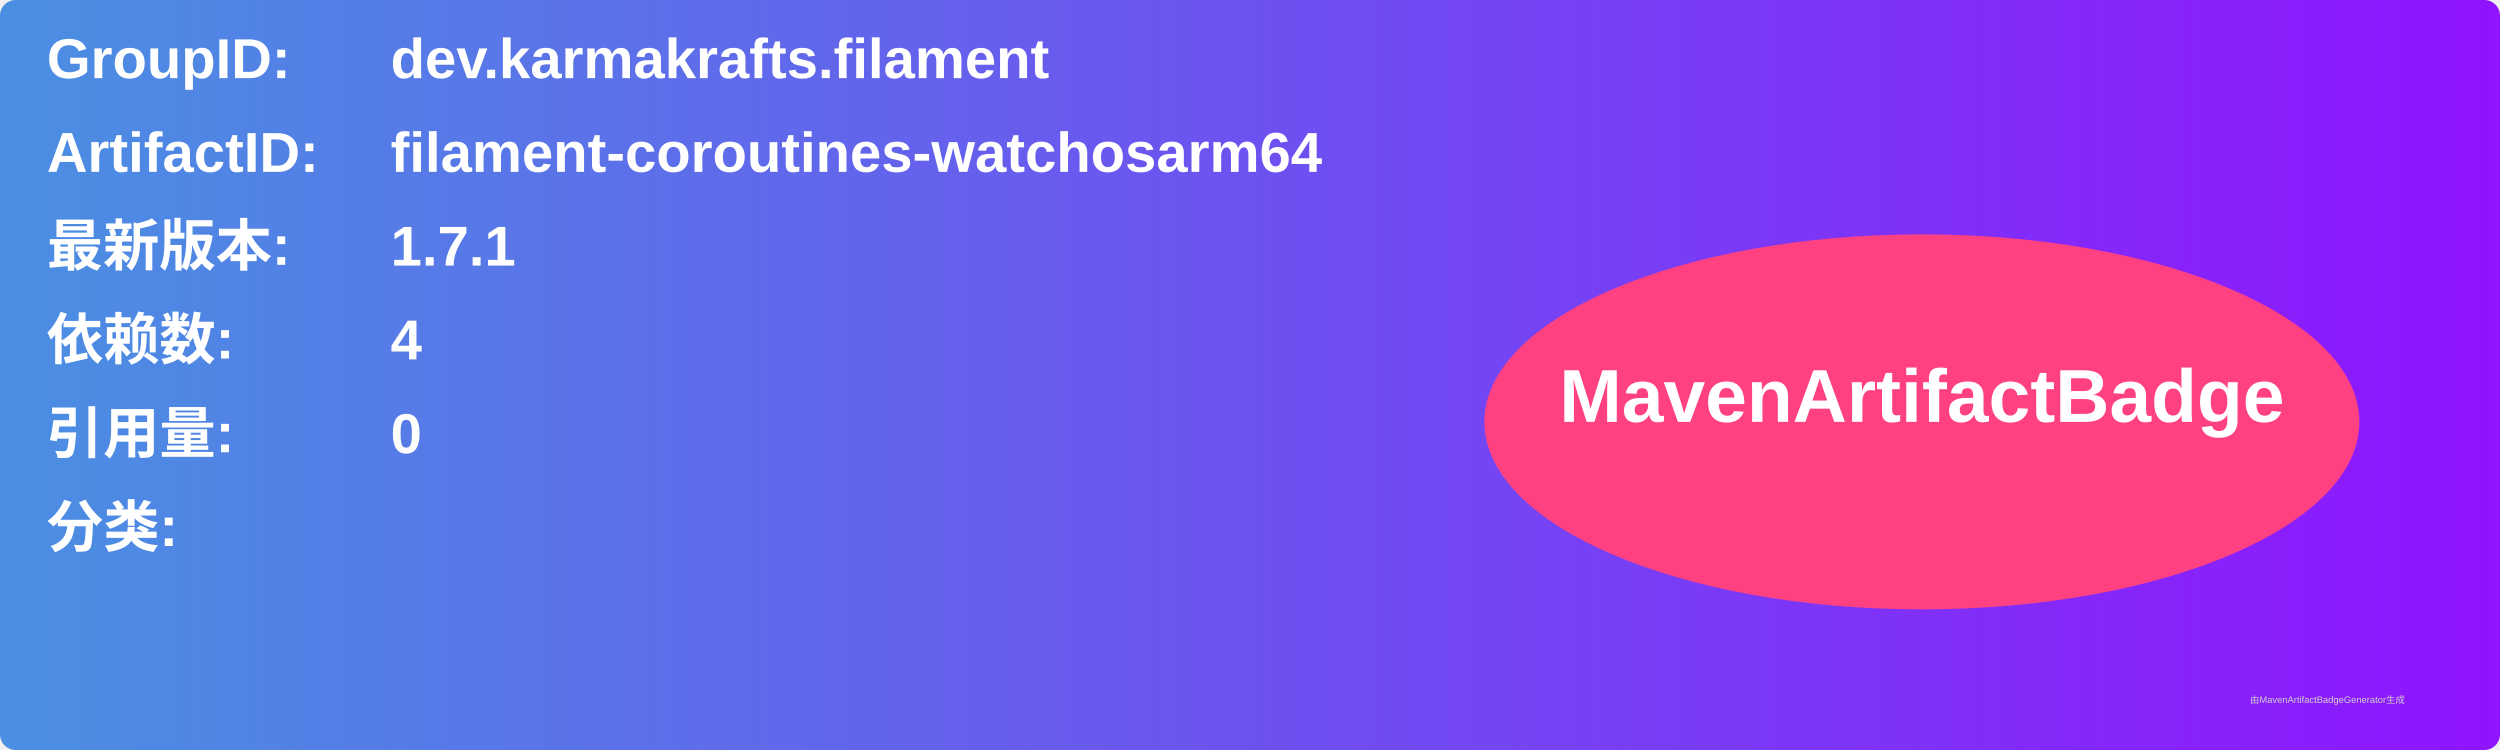
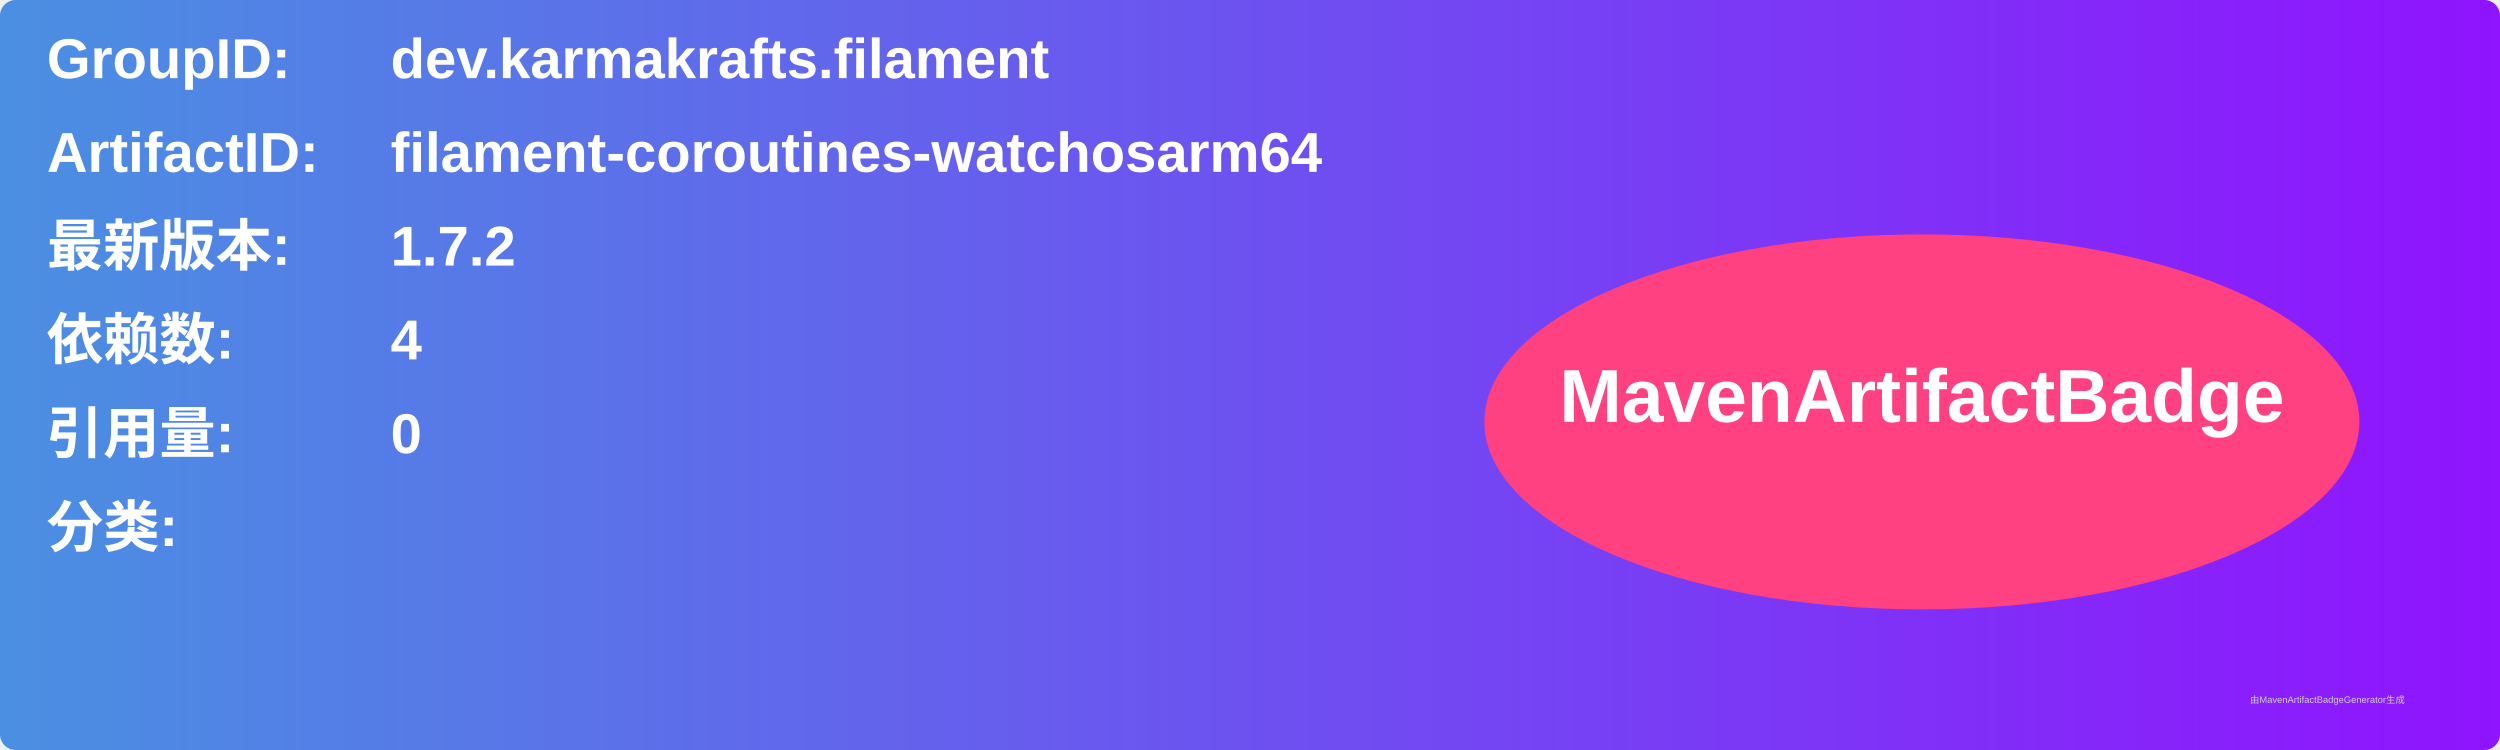
<svg xmlns="http://www.w3.org/2000/svg" width="800" height="240" viewBox="0 0 800 240">
  <linearGradient id="grad" x1="0%" y1="0%" x2="100%" y2="0%">
    <stop offset="0%" stop-color="#4a90e2" />
    <stop offset="100%" stop-color="#9013fe" />
  </linearGradient>
  <rect width="100%" height="100%" rx="5" ry="5" fill="url(#grad)" />
  <g transform="translate(15, 15)">
    <text x="0" y="10" font-family="Arial" font-size="18" fill="white" font-weight="bold" width="260">GroupID:</text>
    <text x="110" y="10" font-family="Arial" font-size="18" fill="white" font-weight="bold" width="460">dev.karmakrafts.filament</text>
    <text x="0" y="40" font-family="Arial" font-size="18" fill="white" font-weight="bold" width="260">ArtifactID:</text>
    <text x="110" y="40" font-family="Arial" font-size="18" fill="white" font-weight="bold" width="460">filament-coroutines-watchosarm64</text>
    <text x="0" y="70" font-family="Arial" font-size="18" fill="white" font-weight="bold">最新版本:</text>
    <text x="110" y="70" font-family="Arial" font-size="18" fill="white" font-weight="bold">
-       <tspan font-weight="bold">1.7.1</tspan>
+       <tspan font-weight="bold">1.7.2</tspan>
    </text>
    <text x="0" y="100" font-family="Arial" font-size="18" fill="white" font-weight="bold">依赖数: </text>
    <text x="110" y="100" font-family="Arial" font-size="18" fill="white">
      <tspan font-weight="bold">4</tspan>
    </text>
    <text x="0" y="130" font-family="Arial" font-size="18" fill="white" font-weight="bold">引用量: </text>
    <text x="110" y="130" font-family="Arial" font-size="18" fill="white">
      <tspan font-weight="bold">0</tspan>
    </text>
    <text x="0" y="160" font-family="Arial" font-size="18" fill="white" font-weight="bold">分类:</text>
    <text x="10" y="190" font-family="Arial" font-size="10" fill="white">
      <tspan font-weight="bold" />
    </text>
    <ellipse cx="600" cy="120" rx="140" ry="60" fill="#ff4081" />
    <text x="600" y="120" text-anchor="middle" font-family="Arial" font-size="24" fill="white" font-weight="bold">MavenArtifactBadge</text>
  </g>
  <text x="720" y="225" font-family="Arial" font-size="3" fill="#d0d0d0">由MavenArtifactBadgeGenerator生成</text>
</svg>
